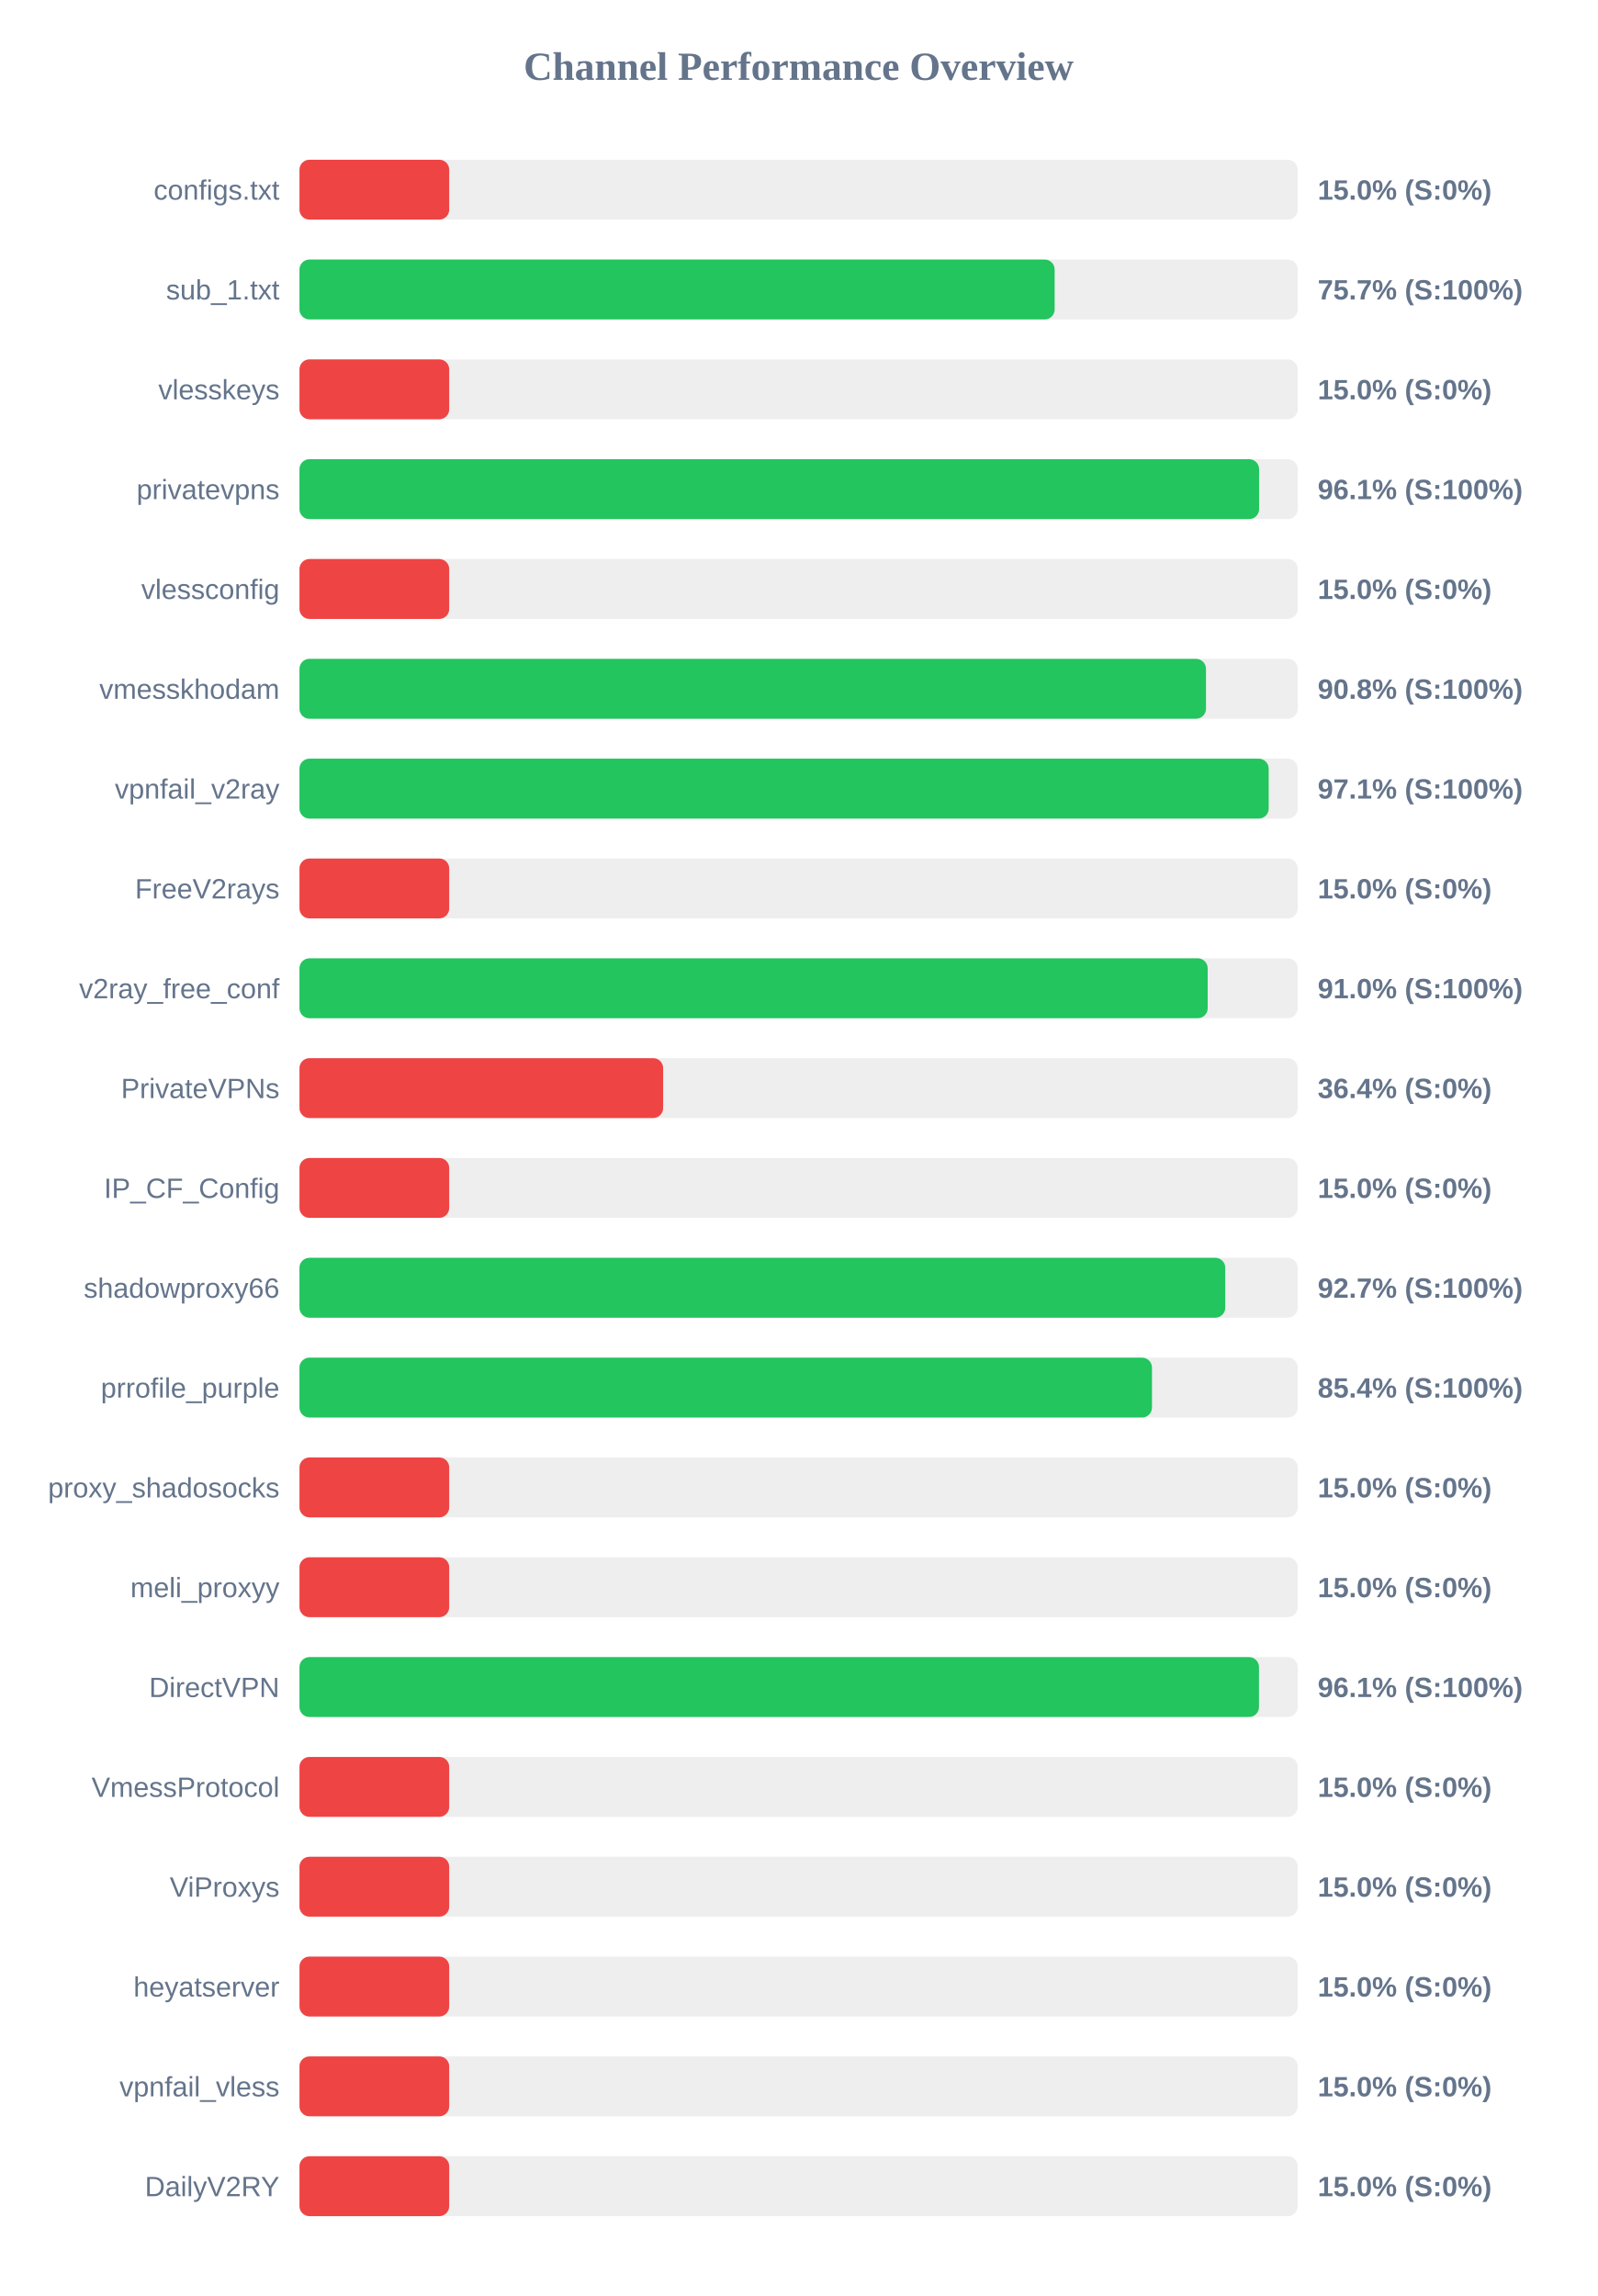
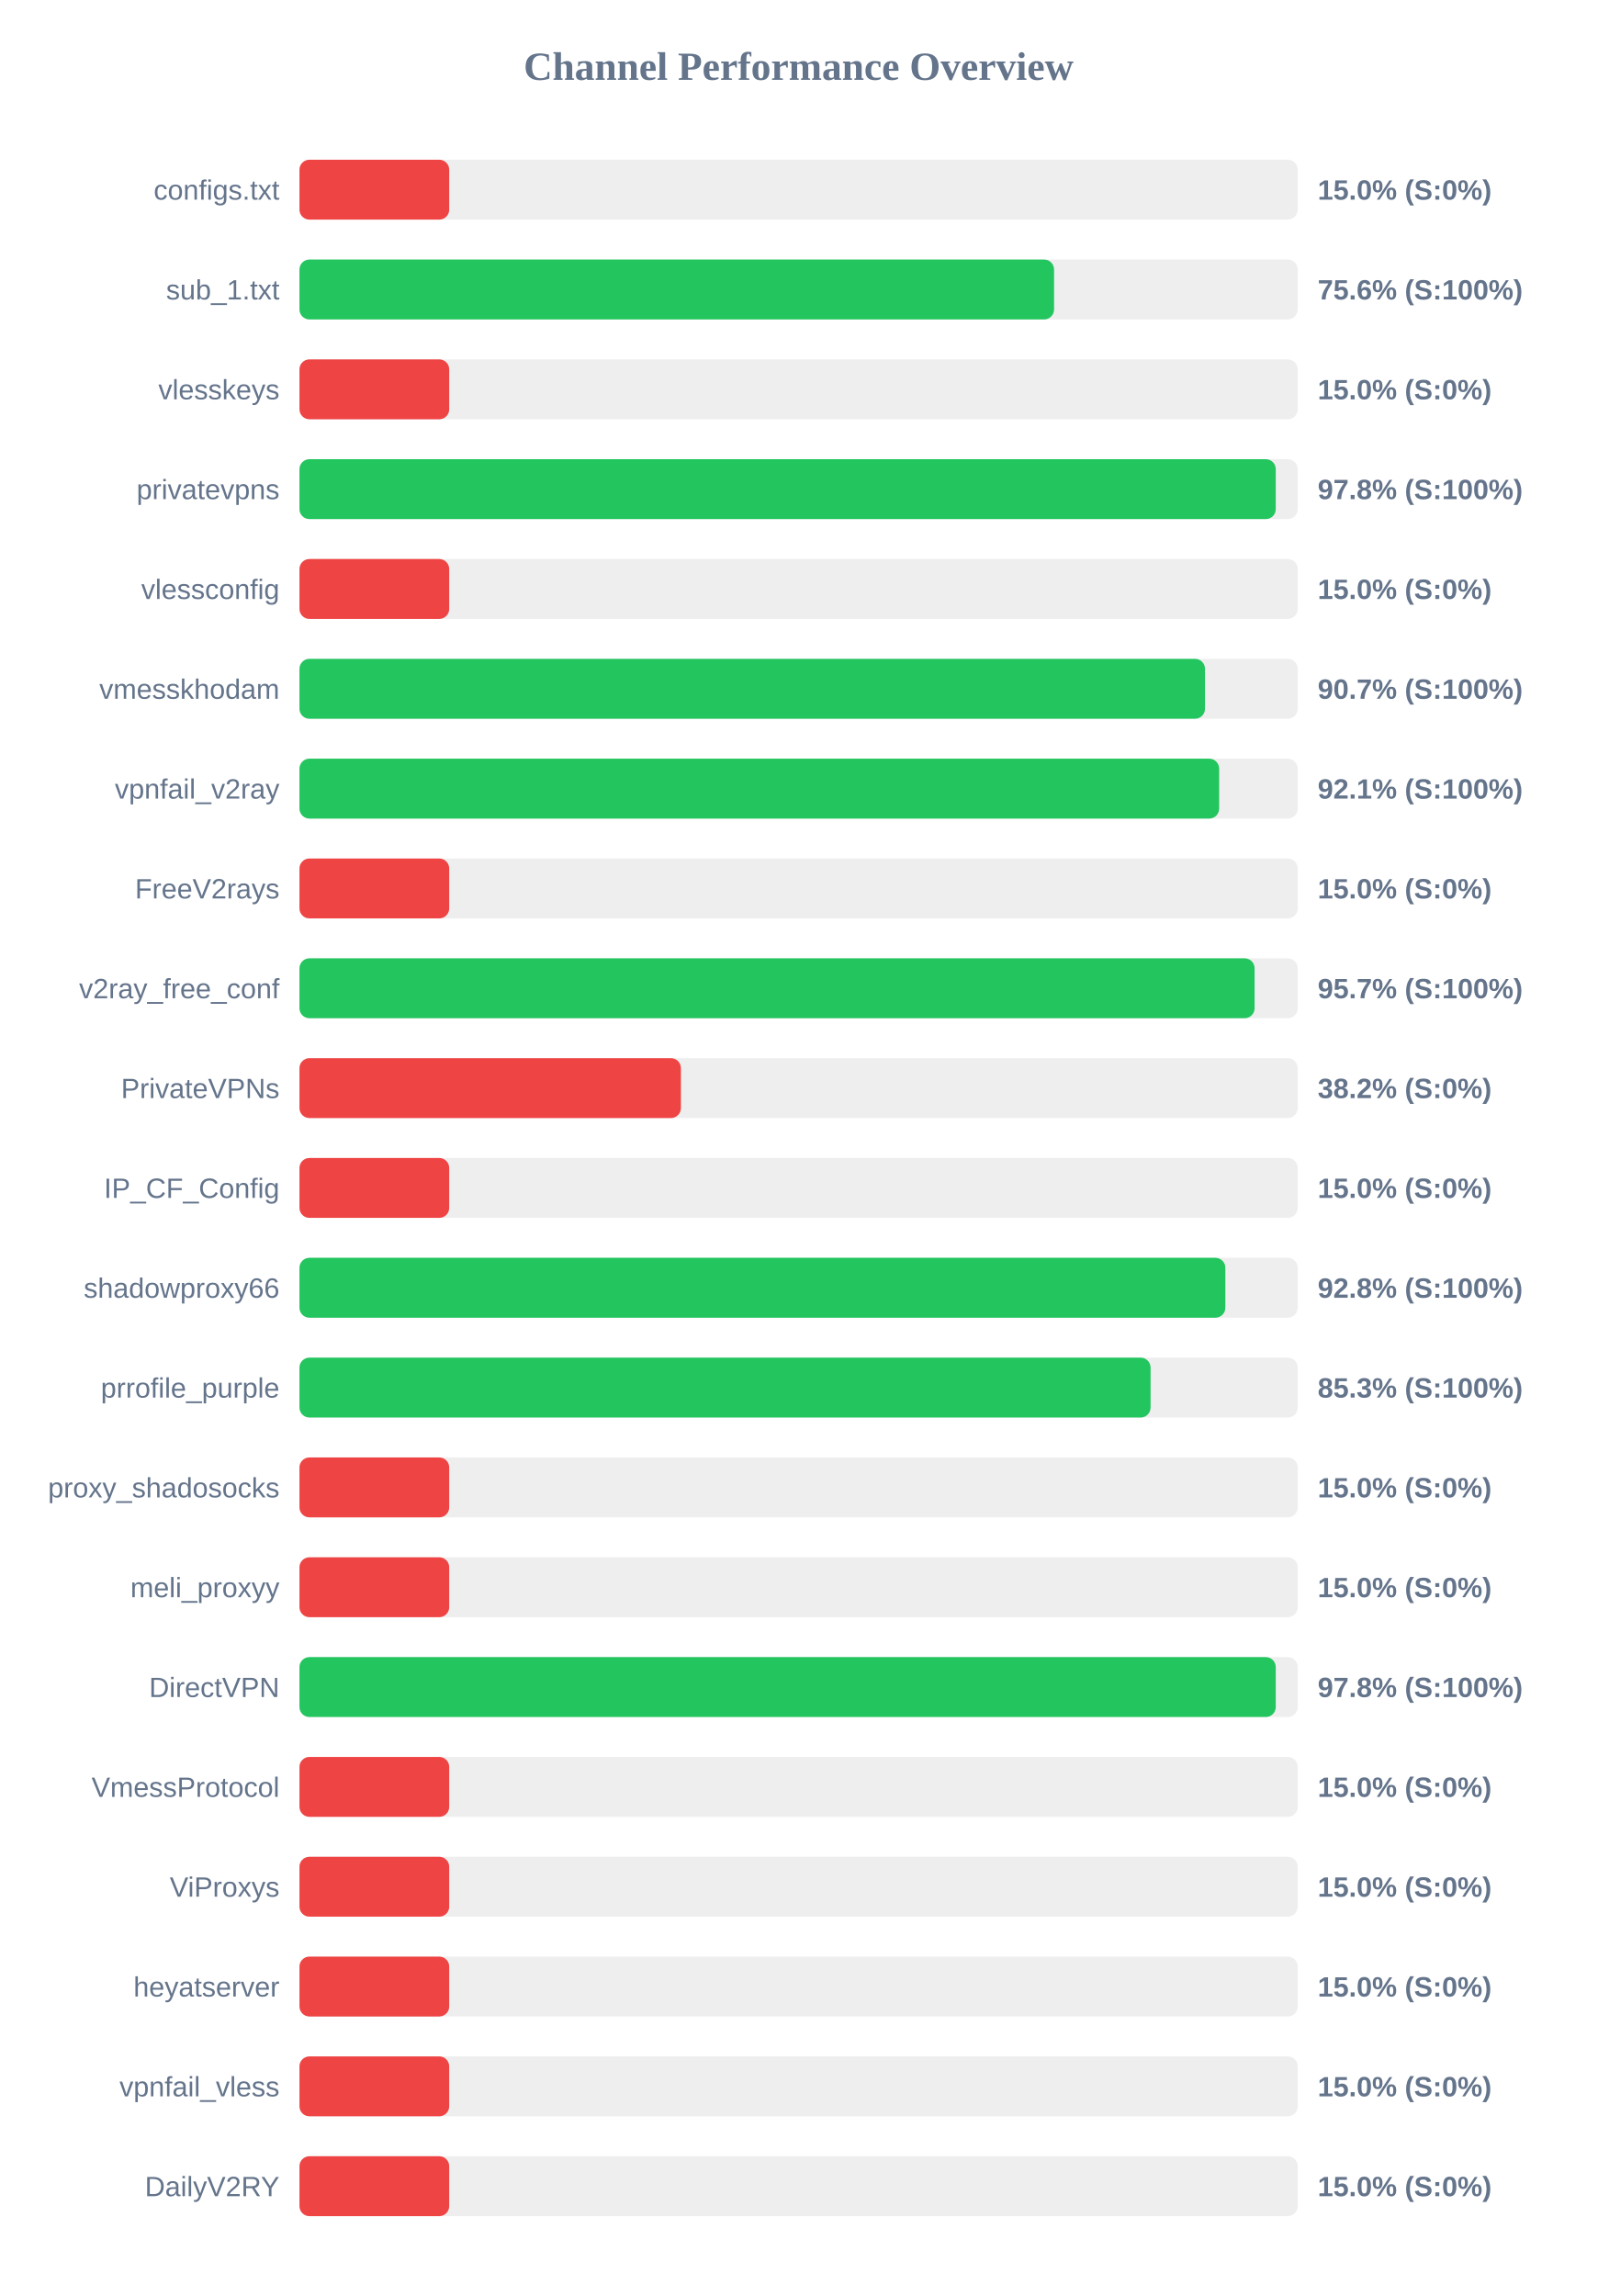
<svg xmlns="http://www.w3.org/2000/svg" width="800" height="1150" version="1.1">
  <style>
        .row { font: 14px Arial; fill: #64748b; }
        .score { font: bold 14px Arial; fill: #64748b; }
    </style>
  <text x="400" y="40" text-anchor="middle" font-size="20px" font-weight="bold" fill="#64748b">Channel Performance Overview</text>
  <rect x="150" y="80" width="500" height="30" fill="#eee" rx="5" />
  <rect x="150" y="80" width="75.0" height="30" fill="#ef4444" rx="5" />
  <text x="140" y="100" text-anchor="end" class="row">configs.txt</text>
  <text x="660" y="100" text-anchor="start" class="score">15.0% (S:0%)</text>
  <rect x="150" y="130" width="500" height="30" fill="#eee" rx="5" />
-   <rect x="150" y="130" width="378.25" height="30" fill="#22c55e" rx="5" />
+   <rect x="150" y="130" width="377.95" height="30" fill="#22c55e" rx="5" />
  <text x="140" y="150" text-anchor="end" class="row">sub_1.txt</text>
-   <text x="660" y="150" text-anchor="start" class="score">75.7% (S:100%)</text>
+   <text x="660" y="150" text-anchor="start" class="score">75.6% (S:100%)</text>
  <rect x="150" y="180" width="500" height="30" fill="#eee" rx="5" />
  <rect x="150" y="180" width="75.0" height="30" fill="#ef4444" rx="5" />
  <text x="140" y="200" text-anchor="end" class="row">vlesskeys</text>
  <text x="660" y="200" text-anchor="start" class="score">15.0% (S:0%)</text>
  <rect x="150" y="230" width="500" height="30" fill="#eee" rx="5" />
-   <rect x="150" y="230" width="480.65" height="30" fill="#22c55e" rx="5" />
+   <rect x="150" y="230" width="489.0" height="30" fill="#22c55e" rx="5" />
  <text x="140" y="250" text-anchor="end" class="row">privatevpns</text>
-   <text x="660" y="250" text-anchor="start" class="score">96.1% (S:100%)</text>
+   <text x="660" y="250" text-anchor="start" class="score">97.8% (S:100%)</text>
  <rect x="150" y="280" width="500" height="30" fill="#eee" rx="5" />
  <rect x="150" y="280" width="75.0" height="30" fill="#ef4444" rx="5" />
  <text x="140" y="300" text-anchor="end" class="row">vlessconfig</text>
  <text x="660" y="300" text-anchor="start" class="score">15.0% (S:0%)</text>
  <rect x="150" y="330" width="500" height="30" fill="#eee" rx="5" />
-   <rect x="150" y="330" width="454.05" height="30" fill="#22c55e" rx="5" />
+   <rect x="150" y="330" width="453.55" height="30" fill="#22c55e" rx="5" />
  <text x="140" y="350" text-anchor="end" class="row">vmesskhodam</text>
-   <text x="660" y="350" text-anchor="start" class="score">90.8% (S:100%)</text>
+   <text x="660" y="350" text-anchor="start" class="score">90.7% (S:100%)</text>
  <rect x="150" y="380" width="500" height="30" fill="#eee" rx="5" />
-   <rect x="150" y="380" width="485.45" height="30" fill="#22c55e" rx="5" />
+   <rect x="150" y="380" width="460.65" height="30" fill="#22c55e" rx="5" />
  <text x="140" y="400" text-anchor="end" class="row">vpnfail_v2ray</text>
-   <text x="660" y="400" text-anchor="start" class="score">97.1% (S:100%)</text>
+   <text x="660" y="400" text-anchor="start" class="score">92.1% (S:100%)</text>
  <rect x="150" y="430" width="500" height="30" fill="#eee" rx="5" />
  <rect x="150" y="430" width="75.0" height="30" fill="#ef4444" rx="5" />
  <text x="140" y="450" text-anchor="end" class="row">FreeV2rays</text>
  <text x="660" y="450" text-anchor="start" class="score">15.0% (S:0%)</text>
  <rect x="150" y="480" width="500" height="30" fill="#eee" rx="5" />
-   <rect x="150" y="480" width="454.9" height="30" fill="#22c55e" rx="5" />
+   <rect x="150" y="480" width="478.4" height="30" fill="#22c55e" rx="5" />
  <text x="140" y="500" text-anchor="end" class="row">v2ray_free_conf</text>
-   <text x="660" y="500" text-anchor="start" class="score">91.0% (S:100%)</text>
+   <text x="660" y="500" text-anchor="start" class="score">95.7% (S:100%)</text>
  <rect x="150" y="530" width="500" height="30" fill="#eee" rx="5" />
-   <rect x="150" y="530" width="182.15" height="30" fill="#ef4444" rx="5" />
+   <rect x="150" y="530" width="191.05" height="30" fill="#ef4444" rx="5" />
  <text x="140" y="550" text-anchor="end" class="row">PrivateVPNs</text>
-   <text x="660" y="550" text-anchor="start" class="score">36.4% (S:0%)</text>
+   <text x="660" y="550" text-anchor="start" class="score">38.2% (S:0%)</text>
  <rect x="150" y="580" width="500" height="30" fill="#eee" rx="5" />
  <rect x="150" y="580" width="75.0" height="30" fill="#ef4444" rx="5" />
  <text x="140" y="600" text-anchor="end" class="row">IP_CF_Config</text>
  <text x="660" y="600" text-anchor="start" class="score">15.0% (S:0%)</text>
  <rect x="150" y="630" width="500" height="30" fill="#eee" rx="5" />
-   <rect x="150" y="630" width="463.7" height="30" fill="#22c55e" rx="5" />
+   <rect x="150" y="630" width="463.75" height="30" fill="#22c55e" rx="5" />
  <text x="140" y="650" text-anchor="end" class="row">shadowproxy66</text>
-   <text x="660" y="650" text-anchor="start" class="score">92.7% (S:100%)</text>
+   <text x="660" y="650" text-anchor="start" class="score">92.8% (S:100%)</text>
  <rect x="150" y="680" width="500" height="30" fill="#eee" rx="5" />
-   <rect x="150" y="680" width="427.0" height="30" fill="#22c55e" rx="5" />
+   <rect x="150" y="680" width="426.3" height="30" fill="#22c55e" rx="5" />
  <text x="140" y="700" text-anchor="end" class="row">prrofile_purple</text>
-   <text x="660" y="700" text-anchor="start" class="score">85.4% (S:100%)</text>
+   <text x="660" y="700" text-anchor="start" class="score">85.3% (S:100%)</text>
  <rect x="150" y="730" width="500" height="30" fill="#eee" rx="5" />
  <rect x="150" y="730" width="75.0" height="30" fill="#ef4444" rx="5" />
  <text x="140" y="750" text-anchor="end" class="row">proxy_shadosocks</text>
  <text x="660" y="750" text-anchor="start" class="score">15.0% (S:0%)</text>
  <rect x="150" y="780" width="500" height="30" fill="#eee" rx="5" />
  <rect x="150" y="780" width="75.0" height="30" fill="#ef4444" rx="5" />
  <text x="140" y="800" text-anchor="end" class="row">meli_proxyy</text>
  <text x="660" y="800" text-anchor="start" class="score">15.0% (S:0%)</text>
  <rect x="150" y="830" width="500" height="30" fill="#eee" rx="5" />
-   <rect x="150" y="830" width="480.6" height="30" fill="#22c55e" rx="5" />
+   <rect x="150" y="830" width="489.0" height="30" fill="#22c55e" rx="5" />
  <text x="140" y="850" text-anchor="end" class="row">DirectVPN</text>
-   <text x="660" y="850" text-anchor="start" class="score">96.1% (S:100%)</text>
+   <text x="660" y="850" text-anchor="start" class="score">97.8% (S:100%)</text>
  <rect x="150" y="880" width="500" height="30" fill="#eee" rx="5" />
  <rect x="150" y="880" width="75.0" height="30" fill="#ef4444" rx="5" />
  <text x="140" y="900" text-anchor="end" class="row">VmessProtocol</text>
  <text x="660" y="900" text-anchor="start" class="score">15.0% (S:0%)</text>
  <rect x="150" y="930" width="500" height="30" fill="#eee" rx="5" />
  <rect x="150" y="930" width="75.0" height="30" fill="#ef4444" rx="5" />
  <text x="140" y="950" text-anchor="end" class="row">ViProxys</text>
  <text x="660" y="950" text-anchor="start" class="score">15.0% (S:0%)</text>
  <rect x="150" y="980" width="500" height="30" fill="#eee" rx="5" />
  <rect x="150" y="980" width="75.0" height="30" fill="#ef4444" rx="5" />
  <text x="140" y="1000" text-anchor="end" class="row">heyatserver</text>
  <text x="660" y="1000" text-anchor="start" class="score">15.0% (S:0%)</text>
  <rect x="150" y="1030" width="500" height="30" fill="#eee" rx="5" />
  <rect x="150" y="1030" width="75.0" height="30" fill="#ef4444" rx="5" />
  <text x="140" y="1050" text-anchor="end" class="row">vpnfail_vless</text>
  <text x="660" y="1050" text-anchor="start" class="score">15.0% (S:0%)</text>
  <rect x="150" y="1080" width="500" height="30" fill="#eee" rx="5" />
  <rect x="150" y="1080" width="75.0" height="30" fill="#ef4444" rx="5" />
  <text x="140" y="1100" text-anchor="end" class="row">DailyV2RY</text>
  <text x="660" y="1100" text-anchor="start" class="score">15.0% (S:0%)</text>
</svg>
